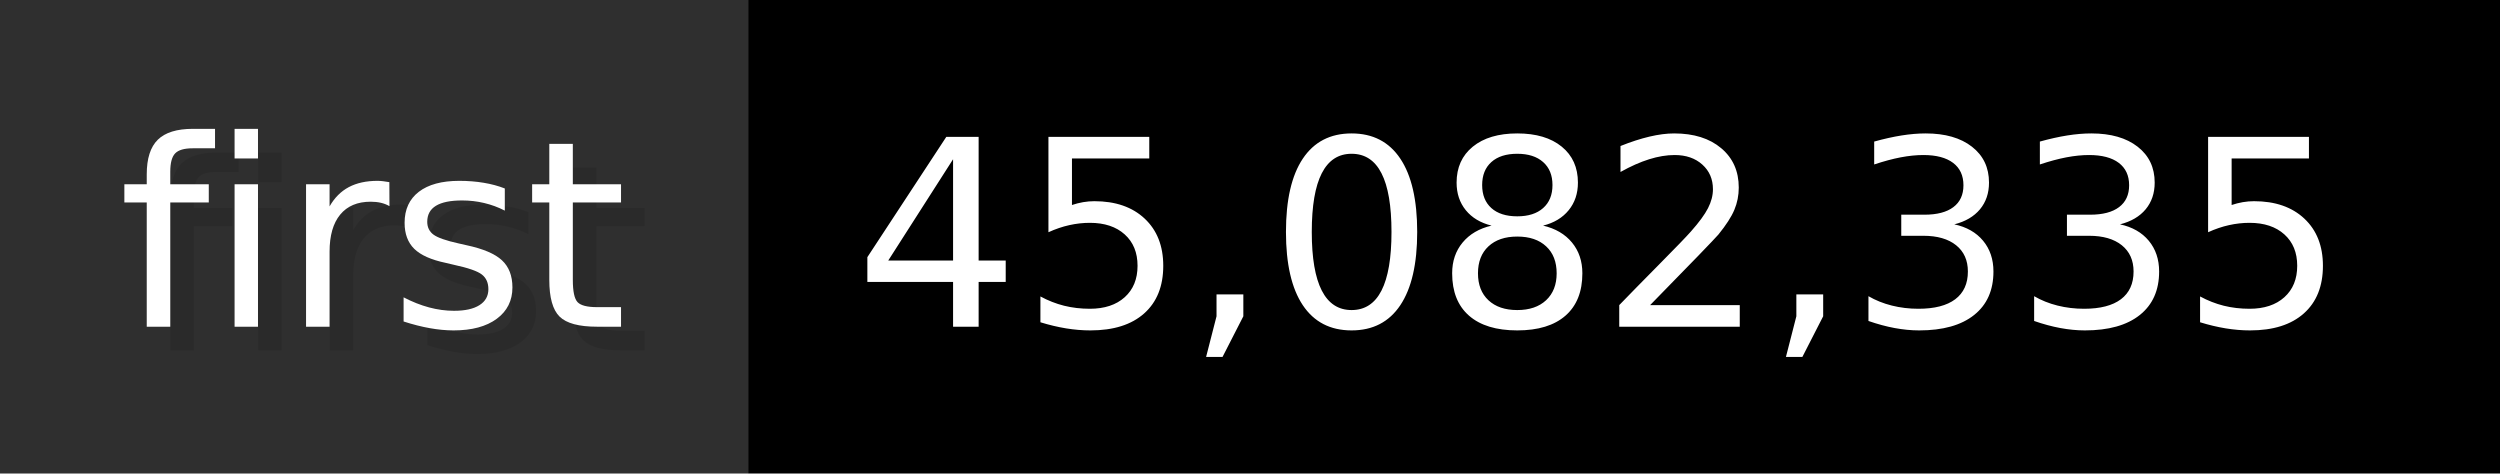
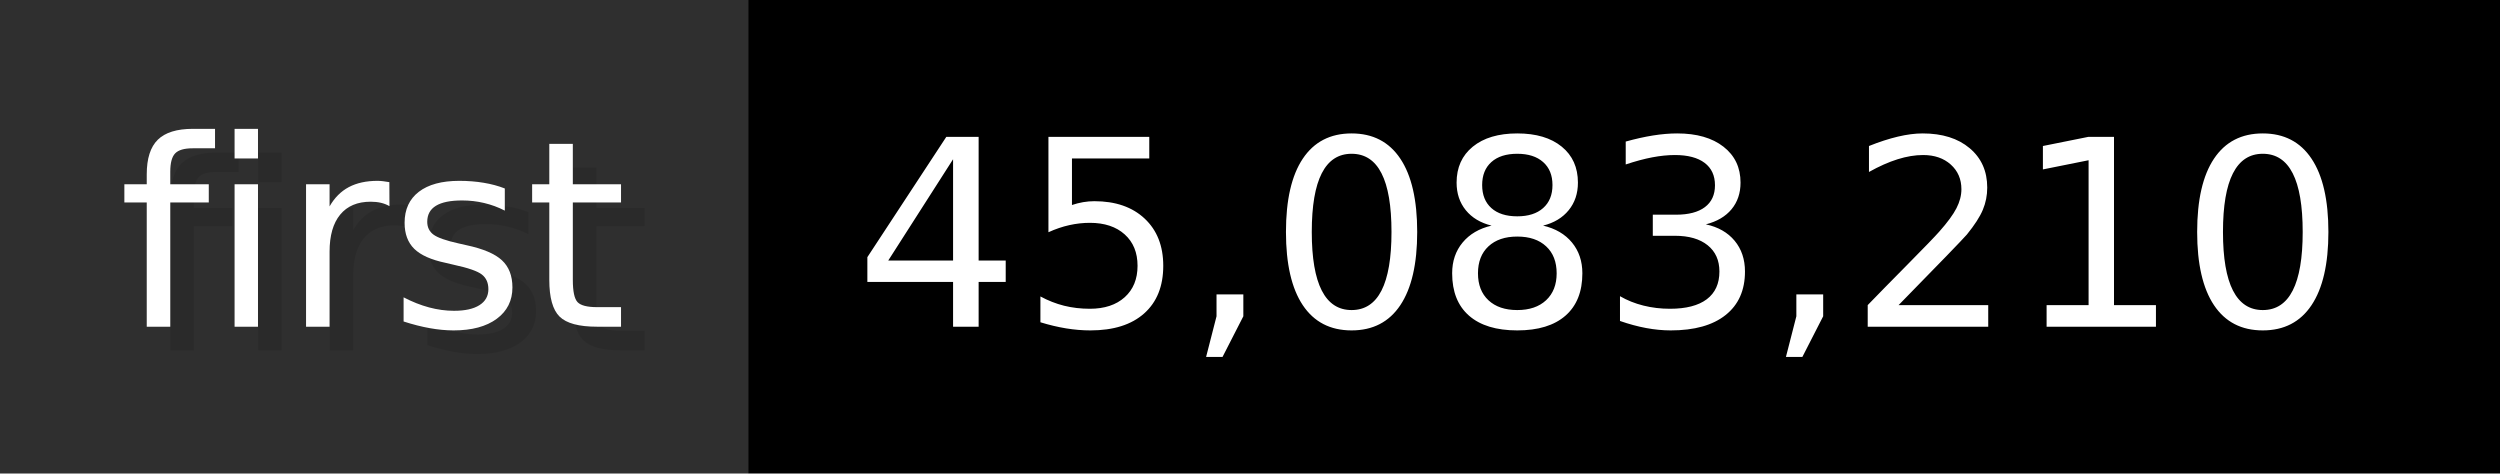
- <svg xmlns="http://www.w3.org/2000/svg" width="105.6" height="20" viewBox="0 0 1056 200" role="img" aria-label="first: 45,082,335">
+ <svg xmlns="http://www.w3.org/2000/svg" width="105.6" height="20" viewBox="0 0 1056 200" role="img" aria-label="first: 45,083,210">
  <g>
    <rect fill="#2F2F2F" width="316" height="200" />
    <rect fill="#" x="316" width="740" height="200" />
  </g>
  <g aria-hidden="true" fill="#fff" text-anchor="start" font-family="Verdana,DejaVu Sans,sans-serif" font-size="110">
    <text x="60" y="148" textLength="216" fill="#000" opacity="0.1">first</text>
    <text x="50" y="138" textLength="216">first</text>
-     <text x="371" y="148" textLength="640" fill="#000" opacity="0.1">45,082,335</text>
-     <text x="361" y="138" textLength="640">45,082,335</text>
+     <text x="371" y="148" textLength="640" fill="#000" opacity="0.1">45,083,210</text>
+     <text x="361" y="138" textLength="640">45,083,210</text>
  </g>
</svg>
